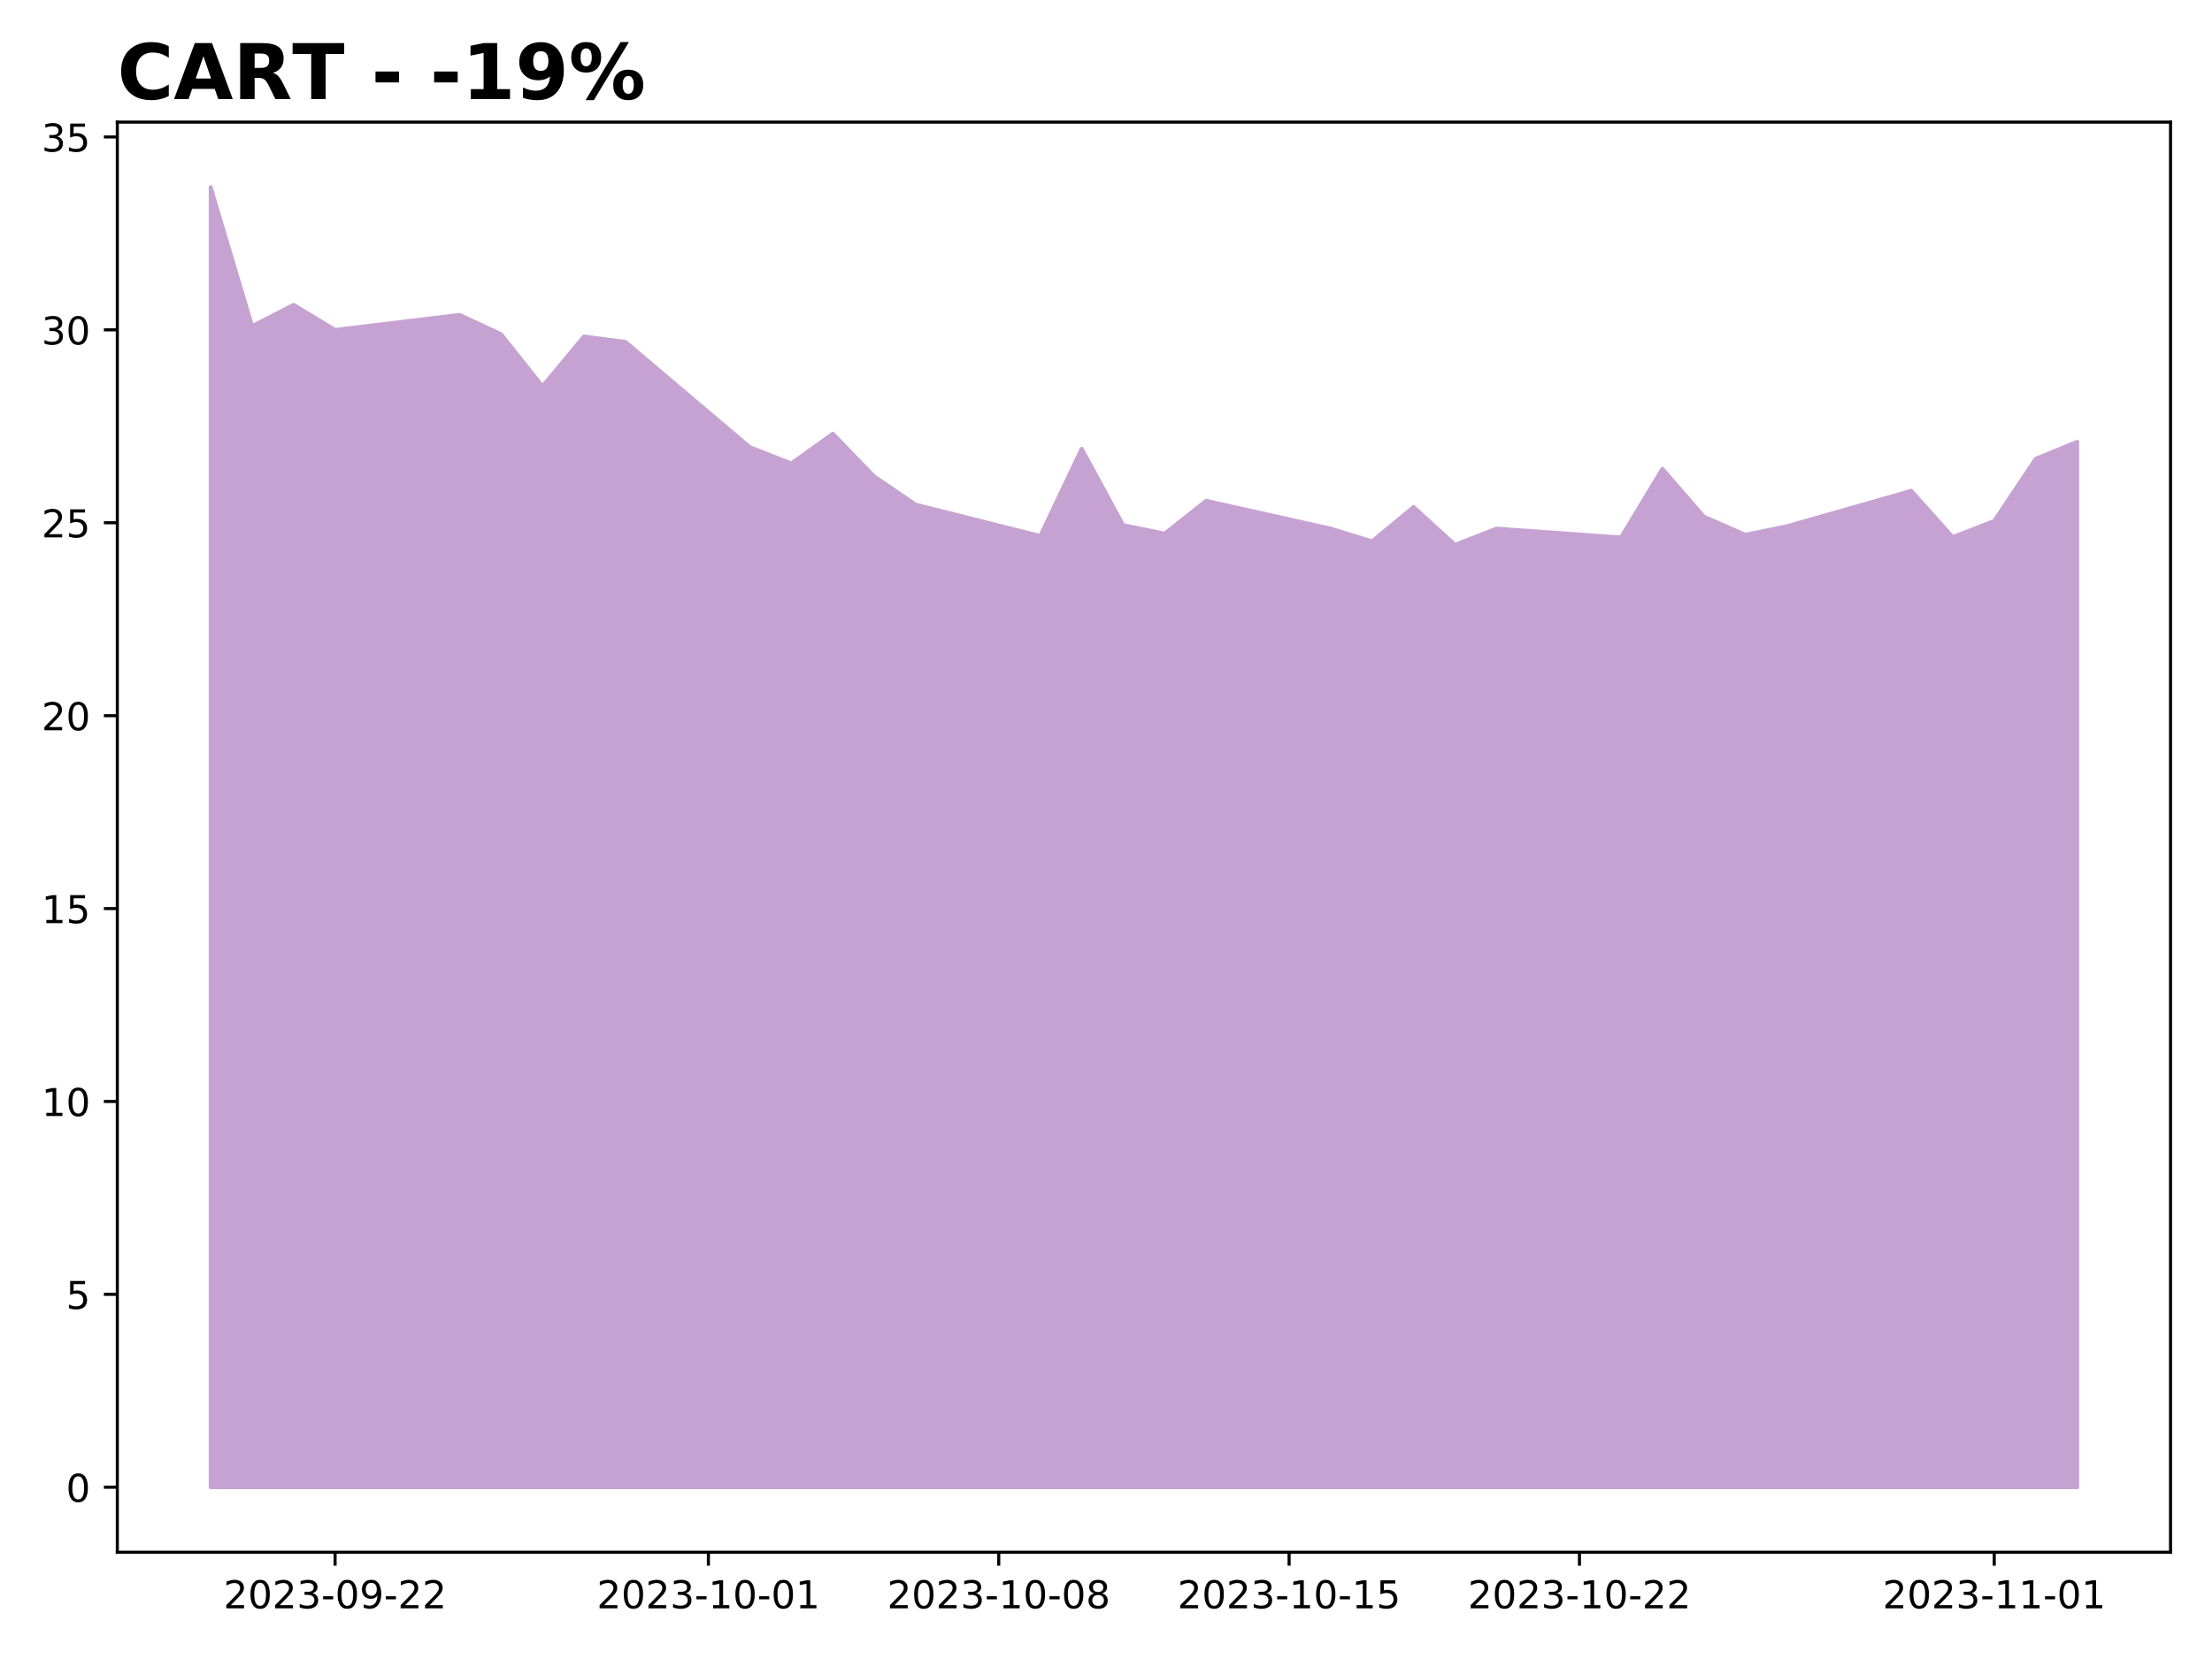
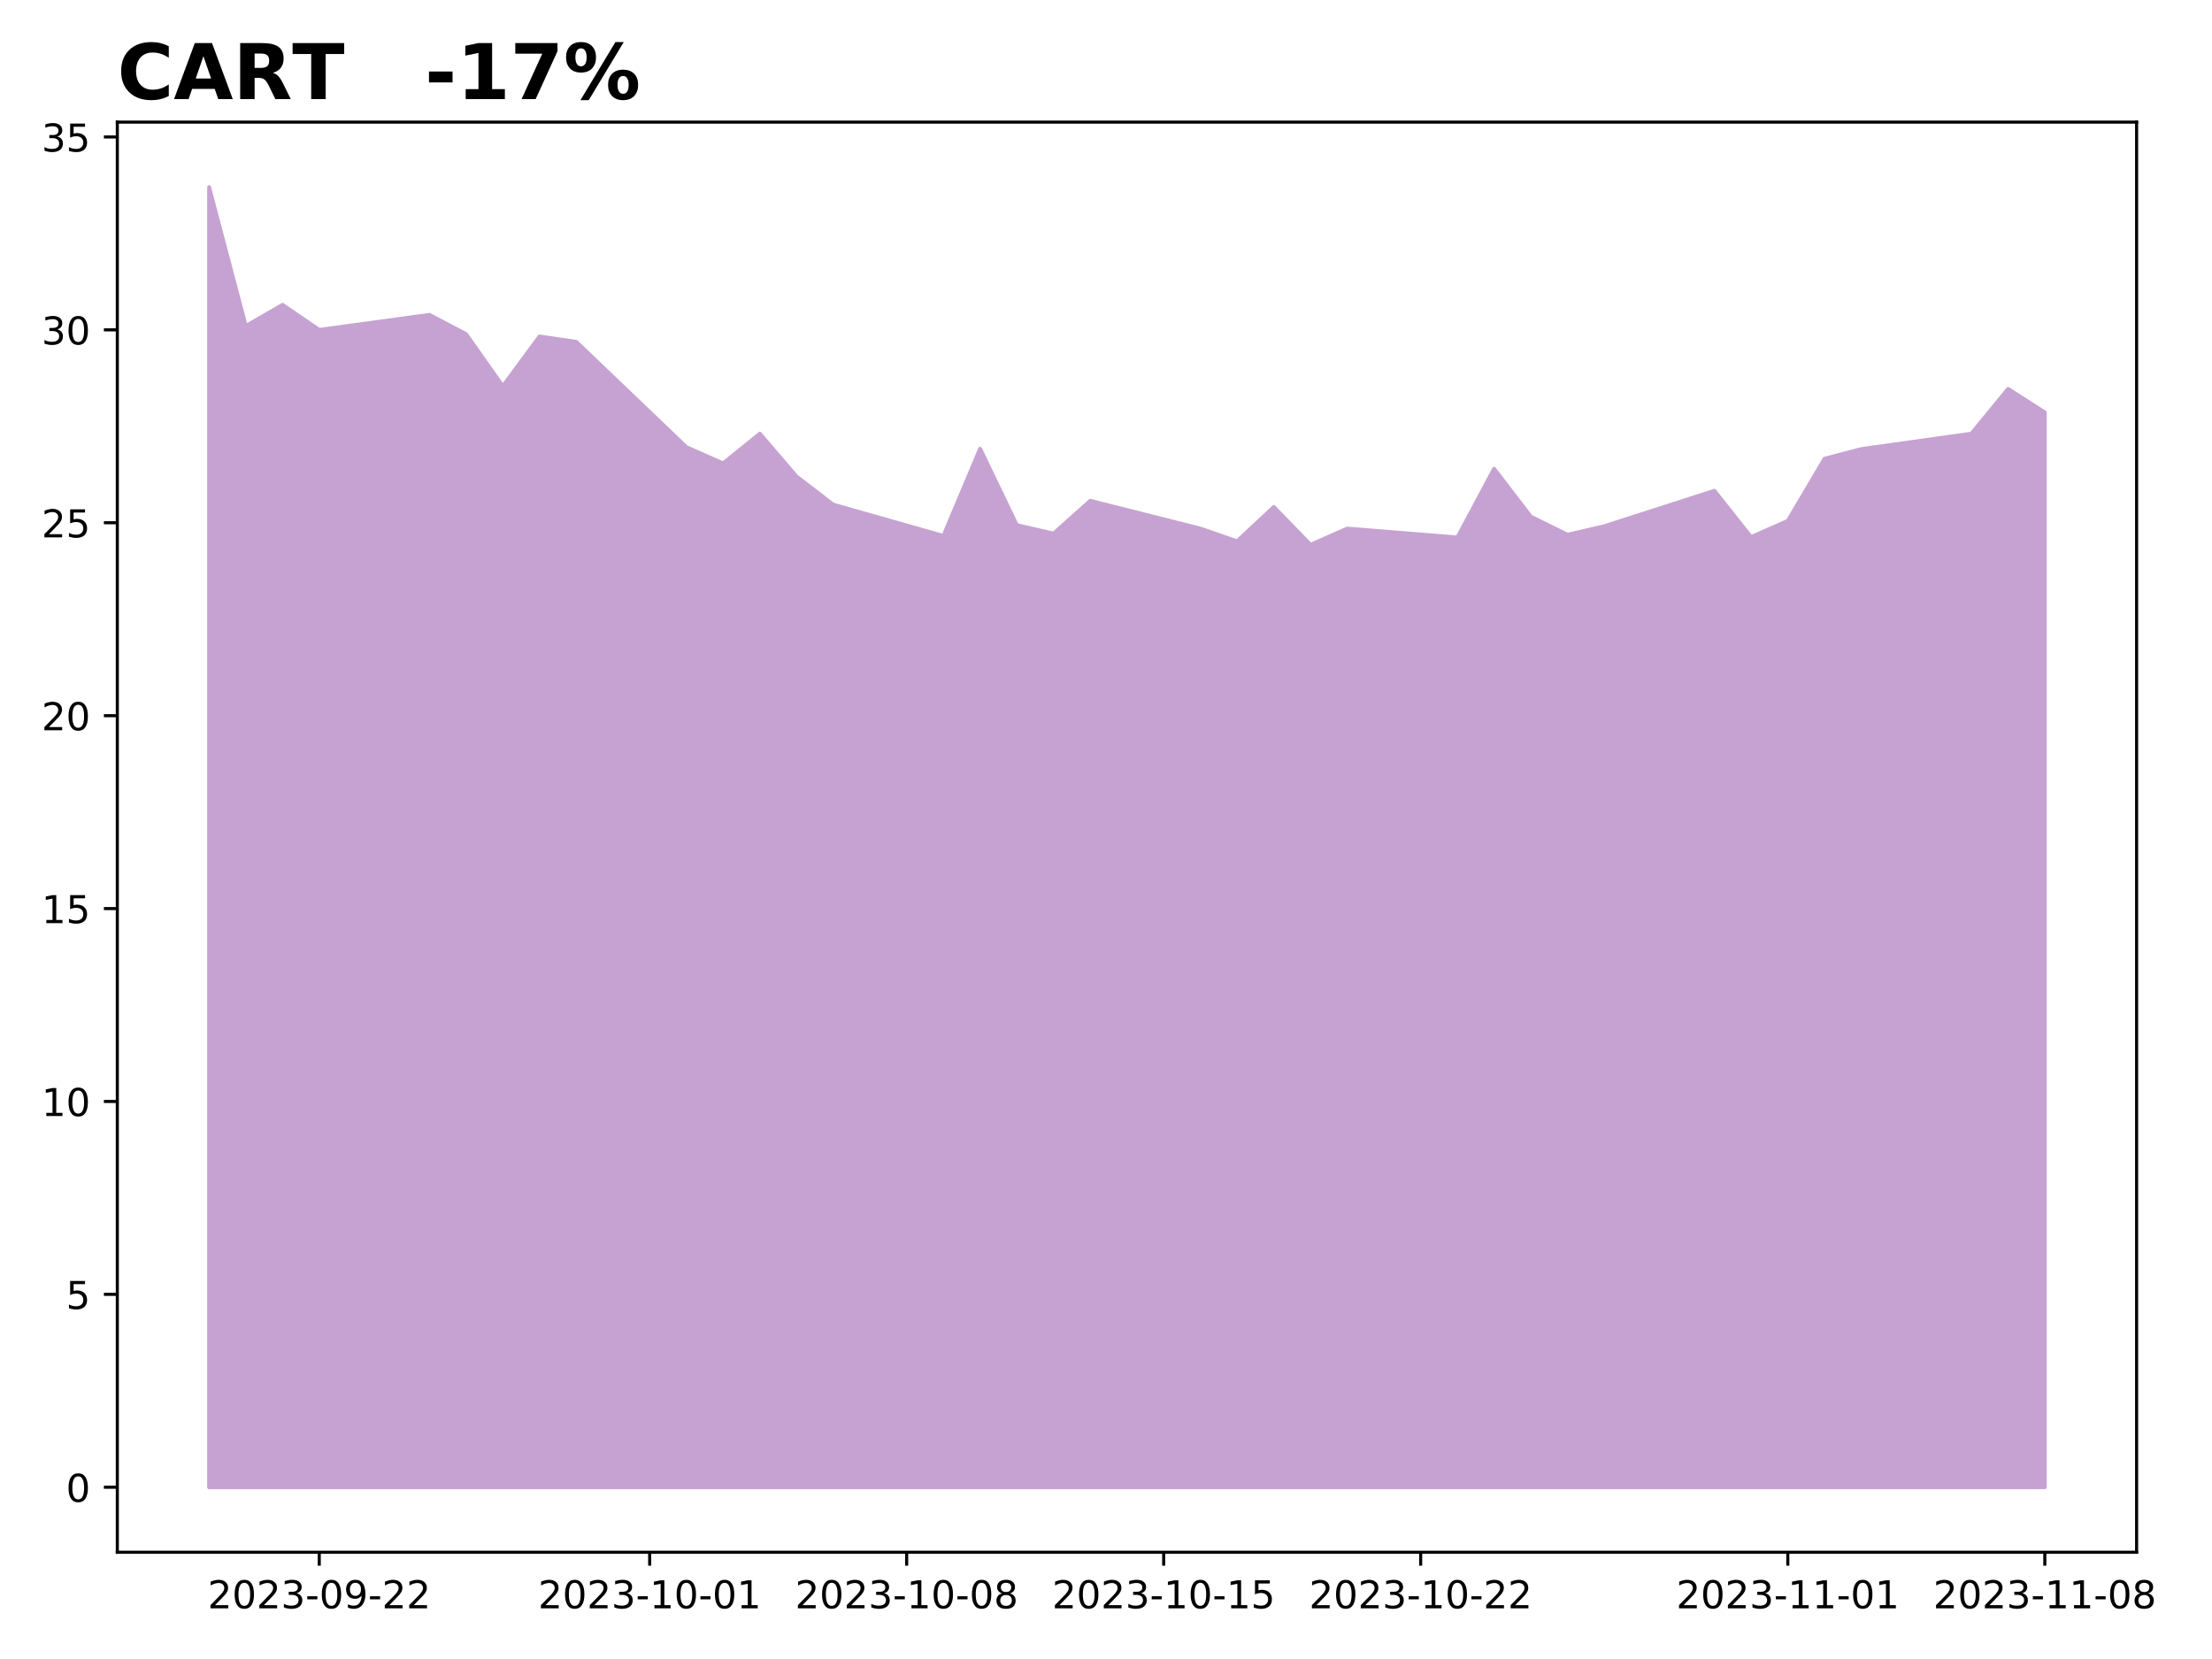
<svg xmlns="http://www.w3.org/2000/svg" xmlns:xlink="http://www.w3.org/1999/xlink" height="432pt" version="1.1" viewBox="0 0 576 432" width="576pt">
  <defs>
    <style type="text/css">
*{stroke-linecap:butt;stroke-linejoin:round;}
  </style>
  </defs>
  <g id="figure_1">
    <g id="patch_1">
      <path d="M 0 432  L 576 432  L 576 0  L 0 0  z " style="fill:#ffffff;" />
    </g>
    <g id="axes_1">
      <g id="patch_2">
-         <path d="M 30.55 404.2  L 565.2 404.2  L 565.2 31.8  L 30.55 31.8  z " style="fill:#ffffff;" />
+         <path d="M 30.55 404.2  L 556.366 404.2  L 556.366 31.8  L 30.55 31.8  z " style="fill:#ffffff;" />
      </g>
      <g id="PolyCollection_1">
        <defs>
-           <path d="M 54.852 -44.727  L 54.852 -383.273  L 65.653 -347.108  L 76.454 -352.633  L 87.255 -346.103  L 119.658 -350.021  L 130.459 -344.998  L 141.26 -331.436  L 152.061 -344.395  L 162.862 -342.989  L 195.265 -315.564  L 206.066 -311.344  L 216.867 -319.08  L 227.668 -307.929  L 238.469 -300.595  L 270.872 -292.458  L 281.673 -315.162  L 292.474 -295.271  L 303.276 -293.061  L 314.077 -301.6  L 346.48 -294.367  L 357.281 -291.052  L 368.082 -299.993  L 378.883 -290.148  L 389.684 -294.367  L 422.087 -292.056  L 432.888 -309.938  L 443.689 -297.481  L 454.49 -292.76  L 465.291 -294.97  L 497.694 -304.212  L 508.495 -292.157  L 519.296 -296.376  L 530.097 -312.55  L 540.898 -316.97  L 540.898 -44.727  L 540.898 -44.727  L 530.097 -44.727  L 519.296 -44.727  L 508.495 -44.727  L 497.694 -44.727  L 465.291 -44.727  L 454.49 -44.727  L 443.689 -44.727  L 432.888 -44.727  L 422.087 -44.727  L 389.684 -44.727  L 378.883 -44.727  L 368.082 -44.727  L 357.281 -44.727  L 346.48 -44.727  L 314.077 -44.727  L 303.276 -44.727  L 292.474 -44.727  L 281.673 -44.727  L 270.872 -44.727  L 238.469 -44.727  L 227.668 -44.727  L 216.867 -44.727  L 206.066 -44.727  L 195.265 -44.727  L 162.862 -44.727  L 152.061 -44.727  L 141.26 -44.727  L 130.459 -44.727  L 119.658 -44.727  L 87.255 -44.727  L 76.454 -44.727  L 65.653 -44.727  L 54.852 -44.727  z " id="m0e35bdcd48" style="stroke:#c6a2d2;" />
+           <path d="M 54.451 -44.727  L 54.451 -383.273  L 64.011 -347.108  L 73.571 -352.633  L 83.132 -346.103  L 111.812 -350.021  L 121.373 -344.998  L 130.933 -331.436  L 140.493 -344.395  L 150.054 -342.989  L 178.734 -315.564  L 188.295 -311.344  L 197.855 -319.08  L 207.415 -307.929  L 216.976 -300.595  L 245.657 -292.458  L 255.217 -315.162  L 264.777 -295.271  L 274.337 -293.061  L 283.898 -301.6  L 312.579 -294.367  L 322.139 -291.052  L 331.699 -299.993  L 341.259 -290.148  L 350.82 -294.367  L 379.501 -292.056  L 389.061 -309.938  L 398.621 -297.481  L 408.181 -292.76  L 417.742 -294.97  L 446.423 -304.212  L 455.983 -292.157  L 465.543 -296.376  L 475.103 -312.55  L 484.664 -315.061  L 513.345 -319.08  L 522.905 -330.733  L 532.465 -324.605  L 532.465 -44.727  L 532.465 -44.727  L 522.905 -44.727  L 513.345 -44.727  L 484.664 -44.727  L 475.103 -44.727  L 465.543 -44.727  L 455.983 -44.727  L 446.423 -44.727  L 417.742 -44.727  L 408.181 -44.727  L 398.621 -44.727  L 389.061 -44.727  L 379.501 -44.727  L 350.82 -44.727  L 341.259 -44.727  L 331.699 -44.727  L 322.139 -44.727  L 312.579 -44.727  L 283.898 -44.727  L 274.337 -44.727  L 264.777 -44.727  L 255.217 -44.727  L 245.657 -44.727  L 216.976 -44.727  L 207.415 -44.727  L 197.855 -44.727  L 188.295 -44.727  L 178.734 -44.727  L 150.054 -44.727  L 140.493 -44.727  L 130.933 -44.727  L 121.373 -44.727  L 111.812 -44.727  L 83.132 -44.727  L 73.571 -44.727  L 64.011 -44.727  L 54.451 -44.727  z " id="m5524b349a6" style="stroke:#c6a2d2;" />
        </defs>
-         <g clip-path="url(#pcd5800e19c)">
-           <use style="fill:#c6a2d2;stroke:#c6a2d2;" x="0" xlink:href="#m0e35bdcd48" y="432" />
+         <g clip-path="url(#p67fa141632)">
+           <use style="fill:#c6a2d2;stroke:#c6a2d2;" x="0" xlink:href="#m5524b349a6" y="432" />
        </g>
      </g>
      <g id="matplotlib.axis_1">
        <g id="xtick_1">
          <g id="line2d_1">
            <defs>
-               <path d="M 0 0  L 0 3.5  " id="m59ee0b061b" style="stroke:#000000;stroke-width:0.8;" />
-             </defs>
-             <g>
-               <use style="stroke:#000000;stroke-width:0.8;" x="87.255" xlink:href="#m59ee0b061b" y="404.2" />
+               <path d="M 0 0  L 0 3.5  " id="m31fae1cfc1" style="stroke:#000000;stroke-width:0.8;" />
+             </defs>
+             <g>
+               <use style="stroke:#000000;stroke-width:0.8;" x="83.132" xlink:href="#m31fae1cfc1" y="404.2" />
            </g>
          </g>
          <g id="text_1">
            <defs>
              <path d="M 19.188 8.297  L 53.609 8.297  L 53.609 0  L 7.328 0  L 7.328 8.297  Q 12.938 14.109 22.625 23.891  Q 32.328 33.688 34.812 36.531  Q 39.547 41.844 41.422 45.531  Q 43.312 49.219 43.312 52.781  Q 43.312 58.594 39.234 62.25  Q 35.156 65.922 28.609 65.922  Q 23.969 65.922 18.812 64.312  Q 13.672 62.703 7.812 59.422  L 7.812 69.391  Q 13.766 71.781 18.938 73  Q 24.125 74.219 28.422 74.219  Q 39.75 74.219 46.484 68.547  Q 53.219 62.891 53.219 53.422  Q 53.219 48.922 51.531 44.891  Q 49.859 40.875 45.406 35.406  Q 44.188 33.984 37.641 27.219  Q 31.109 20.453 19.188 8.297  z " id="DejaVuSans-50" />
              <path d="M 31.781 66.406  Q 24.172 66.406 20.328 58.906  Q 16.5 51.422 16.5 36.375  Q 16.5 21.391 20.328 13.891  Q 24.172 6.391 31.781 6.391  Q 39.453 6.391 43.281 13.891  Q 47.125 21.391 47.125 36.375  Q 47.125 51.422 43.281 58.906  Q 39.453 66.406 31.781 66.406  z M 31.781 74.219  Q 44.047 74.219 50.516 64.516  Q 56.984 54.828 56.984 36.375  Q 56.984 17.969 50.516 8.266  Q 44.047 -1.422 31.781 -1.422  Q 19.531 -1.422 13.062 8.266  Q 6.594 17.969 6.594 36.375  Q 6.594 54.828 13.062 64.516  Q 19.531 74.219 31.781 74.219  z " id="DejaVuSans-48" />
              <path d="M 40.578 39.312  Q 47.656 37.797 51.625 33  Q 55.609 28.219 55.609 21.188  Q 55.609 10.406 48.188 4.484  Q 40.766 -1.422 27.094 -1.422  Q 22.516 -1.422 17.656 -0.516  Q 12.797 0.391 7.625 2.203  L 7.625 11.719  Q 11.719 9.328 16.594 8.109  Q 21.484 6.891 26.812 6.891  Q 36.078 6.891 40.938 10.547  Q 45.797 14.203 45.797 21.188  Q 45.797 27.641 41.281 31.266  Q 36.766 34.906 28.719 34.906  L 20.219 34.906  L 20.219 43.016  L 29.109 43.016  Q 36.375 43.016 40.234 45.922  Q 44.094 48.828 44.094 54.297  Q 44.094 59.906 40.109 62.906  Q 36.141 65.922 28.719 65.922  Q 24.656 65.922 20.016 65.031  Q 15.375 64.156 9.812 62.312  L 9.812 71.094  Q 15.438 72.656 20.344 73.438  Q 25.25 74.219 29.594 74.219  Q 40.828 74.219 47.359 69.109  Q 53.906 64.016 53.906 55.328  Q 53.906 49.266 50.438 45.094  Q 46.969 40.922 40.578 39.312  z " id="DejaVuSans-51" />
              <path d="M 4.891 31.391  L 31.203 31.391  L 31.203 23.391  L 4.891 23.391  z " id="DejaVuSans-45" />
              <path d="M 10.984 1.516  L 10.984 10.5  Q 14.703 8.734 18.5 7.812  Q 22.312 6.891 25.984 6.891  Q 35.75 6.891 40.891 13.453  Q 46.047 20.016 46.781 33.406  Q 43.953 29.203 39.594 26.953  Q 35.25 24.703 29.984 24.703  Q 19.047 24.703 12.672 31.312  Q 6.297 37.938 6.297 49.422  Q 6.297 60.641 12.938 67.422  Q 19.578 74.219 30.609 74.219  Q 43.266 74.219 49.922 64.516  Q 56.594 54.828 56.594 36.375  Q 56.594 19.141 48.406 8.859  Q 40.234 -1.422 26.422 -1.422  Q 22.703 -1.422 18.891 -0.688  Q 15.094 0.047 10.984 1.516  z M 30.609 32.422  Q 37.25 32.422 41.125 36.953  Q 45.016 41.5 45.016 49.422  Q 45.016 57.281 41.125 61.844  Q 37.25 66.406 30.609 66.406  Q 23.969 66.406 20.094 61.844  Q 16.219 57.281 16.219 49.422  Q 16.219 41.5 20.094 36.953  Q 23.969 32.422 30.609 32.422  z " id="DejaVuSans-57" />
            </defs>
-             <g transform="translate(58.19749 418.7984)scale(0.1 -0.1)">
+             <g transform="translate(54.07378 418.7984)scale(0.1 -0.1)">
              <use xlink:href="#DejaVuSans-50" />
              <use x="63.623" xlink:href="#DejaVuSans-48" />
              <use x="127.246" xlink:href="#DejaVuSans-50" />
              <use x="190.869" xlink:href="#DejaVuSans-51" />
              <use x="254.492" xlink:href="#DejaVuSans-45" />
              <use x="290.576" xlink:href="#DejaVuSans-48" />
              <use x="354.199" xlink:href="#DejaVuSans-57" />
              <use x="417.822" xlink:href="#DejaVuSans-45" />
              <use x="453.906" xlink:href="#DejaVuSans-50" />
              <use x="517.529" xlink:href="#DejaVuSans-50" />
            </g>
          </g>
        </g>
        <g id="xtick_2">
          <g id="line2d_2">
            <g>
-               <use style="stroke:#000000;stroke-width:0.8;" x="184.464" xlink:href="#m59ee0b061b" y="404.2" />
+               <use style="stroke:#000000;stroke-width:0.8;" x="169.174" xlink:href="#m31fae1cfc1" y="404.2" />
            </g>
          </g>
          <g id="text_2">
            <defs>
              <path d="M 12.406 8.297  L 28.516 8.297  L 28.516 63.922  L 10.984 60.406  L 10.984 69.391  L 28.422 72.906  L 38.281 72.906  L 38.281 8.297  L 54.391 8.297  L 54.391 0  L 12.406 0  z " id="DejaVuSans-49" />
            </defs>
-             <g transform="translate(155.4066 418.7984)scale(0.1 -0.1)">
+             <g transform="translate(140.1164 418.7984)scale(0.1 -0.1)">
              <use xlink:href="#DejaVuSans-50" />
              <use x="63.623" xlink:href="#DejaVuSans-48" />
              <use x="127.246" xlink:href="#DejaVuSans-50" />
              <use x="190.869" xlink:href="#DejaVuSans-51" />
              <use x="254.492" xlink:href="#DejaVuSans-45" />
              <use x="290.576" xlink:href="#DejaVuSans-49" />
              <use x="354.199" xlink:href="#DejaVuSans-48" />
              <use x="417.822" xlink:href="#DejaVuSans-45" />
              <use x="453.906" xlink:href="#DejaVuSans-48" />
              <use x="517.529" xlink:href="#DejaVuSans-49" />
            </g>
          </g>
        </g>
        <g id="xtick_3">
          <g id="line2d_3">
            <g>
-               <use style="stroke:#000000;stroke-width:0.8;" x="260.071" xlink:href="#m59ee0b061b" y="404.2" />
+               <use style="stroke:#000000;stroke-width:0.8;" x="236.096" xlink:href="#m31fae1cfc1" y="404.2" />
            </g>
          </g>
          <g id="text_3">
            <defs>
              <path d="M 31.781 34.625  Q 24.75 34.625 20.719 30.859  Q 16.703 27.094 16.703 20.516  Q 16.703 13.922 20.719 10.156  Q 24.75 6.391 31.781 6.391  Q 38.812 6.391 42.859 10.172  Q 46.922 13.969 46.922 20.516  Q 46.922 27.094 42.891 30.859  Q 38.875 34.625 31.781 34.625  z M 21.922 38.812  Q 15.578 40.375 12.031 44.719  Q 8.5 49.078 8.5 55.328  Q 8.5 64.062 14.719 69.141  Q 20.953 74.219 31.781 74.219  Q 42.672 74.219 48.875 69.141  Q 55.078 64.062 55.078 55.328  Q 55.078 49.078 51.531 44.719  Q 48 40.375 41.703 38.812  Q 48.828 37.156 52.797 32.312  Q 56.781 27.484 56.781 20.516  Q 56.781 9.906 50.312 4.234  Q 43.844 -1.422 31.781 -1.422  Q 19.734 -1.422 13.25 4.234  Q 6.781 9.906 6.781 20.516  Q 6.781 27.484 10.781 32.312  Q 14.797 37.156 21.922 38.812  z M 18.312 54.391  Q 18.312 48.734 21.844 45.562  Q 25.391 42.391 31.781 42.391  Q 38.141 42.391 41.719 45.562  Q 45.312 48.734 45.312 54.391  Q 45.312 60.062 41.719 63.234  Q 38.141 66.406 31.781 66.406  Q 25.391 66.406 21.844 63.234  Q 18.312 60.062 18.312 54.391  z " id="DejaVuSans-56" />
            </defs>
-             <g transform="translate(231.0137 418.7984)scale(0.1 -0.1)">
+             <g transform="translate(207.0384 418.7984)scale(0.1 -0.1)">
              <use xlink:href="#DejaVuSans-50" />
              <use x="63.623" xlink:href="#DejaVuSans-48" />
              <use x="127.246" xlink:href="#DejaVuSans-50" />
              <use x="190.869" xlink:href="#DejaVuSans-51" />
              <use x="254.492" xlink:href="#DejaVuSans-45" />
              <use x="290.576" xlink:href="#DejaVuSans-49" />
              <use x="354.199" xlink:href="#DejaVuSans-48" />
              <use x="417.822" xlink:href="#DejaVuSans-45" />
              <use x="453.906" xlink:href="#DejaVuSans-48" />
              <use x="517.529" xlink:href="#DejaVuSans-56" />
            </g>
          </g>
        </g>
        <g id="xtick_4">
          <g id="line2d_4">
            <g>
-               <use style="stroke:#000000;stroke-width:0.8;" x="335.679" xlink:href="#m59ee0b061b" y="404.2" />
+               <use style="stroke:#000000;stroke-width:0.8;" x="303.018" xlink:href="#m31fae1cfc1" y="404.2" />
            </g>
          </g>
          <g id="text_4">
            <defs>
              <path d="M 10.797 72.906  L 49.516 72.906  L 49.516 64.594  L 19.828 64.594  L 19.828 46.734  Q 21.969 47.469 24.109 47.828  Q 26.266 48.188 28.422 48.188  Q 40.625 48.188 47.75 41.5  Q 54.891 34.812 54.891 23.391  Q 54.891 11.625 47.562 5.094  Q 40.234 -1.422 26.906 -1.422  Q 22.312 -1.422 17.547 -0.641  Q 12.797 0.141 7.719 1.703  L 7.719 11.625  Q 12.109 9.234 16.797 8.062  Q 21.484 6.891 26.703 6.891  Q 35.156 6.891 40.078 11.328  Q 45.016 15.766 45.016 23.391  Q 45.016 31 40.078 35.438  Q 35.156 39.891 26.703 39.891  Q 22.75 39.891 18.812 39.016  Q 14.891 38.141 10.797 36.281  z " id="DejaVuSans-53" />
            </defs>
-             <g transform="translate(306.6207 418.7984)scale(0.1 -0.1)">
+             <g transform="translate(273.9604 418.7984)scale(0.1 -0.1)">
              <use xlink:href="#DejaVuSans-50" />
              <use x="63.623" xlink:href="#DejaVuSans-48" />
              <use x="127.246" xlink:href="#DejaVuSans-50" />
              <use x="190.869" xlink:href="#DejaVuSans-51" />
              <use x="254.492" xlink:href="#DejaVuSans-45" />
              <use x="290.576" xlink:href="#DejaVuSans-49" />
              <use x="354.199" xlink:href="#DejaVuSans-48" />
              <use x="417.822" xlink:href="#DejaVuSans-45" />
              <use x="453.906" xlink:href="#DejaVuSans-49" />
              <use x="517.529" xlink:href="#DejaVuSans-53" />
            </g>
          </g>
        </g>
        <g id="xtick_5">
          <g id="line2d_5">
            <g>
-               <use style="stroke:#000000;stroke-width:0.8;" x="411.286" xlink:href="#m59ee0b061b" y="404.2" />
+               <use style="stroke:#000000;stroke-width:0.8;" x="369.94" xlink:href="#m31fae1cfc1" y="404.2" />
            </g>
          </g>
          <g id="text_5">
-             <g transform="translate(382.2278 418.7984)scale(0.1 -0.1)">
+             <g transform="translate(340.8825 418.7984)scale(0.1 -0.1)">
              <use xlink:href="#DejaVuSans-50" />
              <use x="63.623" xlink:href="#DejaVuSans-48" />
              <use x="127.246" xlink:href="#DejaVuSans-50" />
              <use x="190.869" xlink:href="#DejaVuSans-51" />
              <use x="254.492" xlink:href="#DejaVuSans-45" />
              <use x="290.576" xlink:href="#DejaVuSans-49" />
              <use x="354.199" xlink:href="#DejaVuSans-48" />
              <use x="417.822" xlink:href="#DejaVuSans-45" />
              <use x="453.906" xlink:href="#DejaVuSans-50" />
              <use x="517.529" xlink:href="#DejaVuSans-50" />
            </g>
          </g>
        </g>
        <g id="xtick_6">
          <g id="line2d_6">
            <g>
-               <use style="stroke:#000000;stroke-width:0.8;" x="519.296" xlink:href="#m59ee0b061b" y="404.2" />
+               <use style="stroke:#000000;stroke-width:0.8;" x="465.543" xlink:href="#m31fae1cfc1" y="404.2" />
            </g>
          </g>
          <g id="text_6">
-             <g transform="translate(490.2379 418.7984)scale(0.1 -0.1)">
+             <g transform="translate(436.4853 418.7984)scale(0.1 -0.1)">
              <use xlink:href="#DejaVuSans-50" />
              <use x="63.623" xlink:href="#DejaVuSans-48" />
              <use x="127.246" xlink:href="#DejaVuSans-50" />
              <use x="190.869" xlink:href="#DejaVuSans-51" />
              <use x="254.492" xlink:href="#DejaVuSans-45" />
              <use x="290.576" xlink:href="#DejaVuSans-49" />
              <use x="354.199" xlink:href="#DejaVuSans-49" />
              <use x="417.822" xlink:href="#DejaVuSans-45" />
              <use x="453.906" xlink:href="#DejaVuSans-48" />
              <use x="517.529" xlink:href="#DejaVuSans-49" />
            </g>
          </g>
        </g>
+         <g id="xtick_7">
+           <g id="line2d_7">
+             <g>
+               <use style="stroke:#000000;stroke-width:0.8;" x="532.465" xlink:href="#m31fae1cfc1" y="404.2" />
+             </g>
+           </g>
+           <g id="text_7">
+             <g transform="translate(503.4074 418.7984)scale(0.1 -0.1)">
+               <use xlink:href="#DejaVuSans-50" />
+               <use x="63.623" xlink:href="#DejaVuSans-48" />
+               <use x="127.246" xlink:href="#DejaVuSans-50" />
+               <use x="190.869" xlink:href="#DejaVuSans-51" />
+               <use x="254.492" xlink:href="#DejaVuSans-45" />
+               <use x="290.576" xlink:href="#DejaVuSans-49" />
+               <use x="354.199" xlink:href="#DejaVuSans-49" />
+               <use x="417.822" xlink:href="#DejaVuSans-45" />
+               <use x="453.906" xlink:href="#DejaVuSans-48" />
+               <use x="517.529" xlink:href="#DejaVuSans-56" />
+             </g>
+           </g>
+         </g>
      </g>
      <g id="matplotlib.axis_2">
        <g id="ytick_1">
-           <g id="line2d_7">
-             <defs>
-               <path d="M 0 0  L -3.5 0  " id="m88a4c83e60" style="stroke:#000000;stroke-width:0.8;" />
-             </defs>
-             <g>
-               <use style="stroke:#000000;stroke-width:0.8;" x="30.55" xlink:href="#m88a4c83e60" y="387.273" />
-             </g>
-           </g>
-           <g id="text_7">
+           <g id="line2d_8">
+             <defs>
+               <path d="M 0 0  L -3.5 0  " id="m974c7ba373" style="stroke:#000000;stroke-width:0.8;" />
+             </defs>
+             <g>
+               <use style="stroke:#000000;stroke-width:0.8;" x="30.55" xlink:href="#m974c7ba373" y="387.273" />
+             </g>
+           </g>
+           <g id="text_8">
            <g transform="translate(17.1875 391.0719)scale(0.1 -0.1)">
              <use xlink:href="#DejaVuSans-48" />
            </g>
          </g>
        </g>
        <g id="ytick_2">
-           <g id="line2d_8">
-             <g>
-               <use style="stroke:#000000;stroke-width:0.8;" x="30.55" xlink:href="#m88a4c83e60" y="337.043" />
-             </g>
-           </g>
-           <g id="text_8">
+           <g id="line2d_9">
+             <g>
+               <use style="stroke:#000000;stroke-width:0.8;" x="30.55" xlink:href="#m974c7ba373" y="337.043" />
+             </g>
+           </g>
+           <g id="text_9">
            <g transform="translate(17.1875 340.8427)scale(0.1 -0.1)">
              <use xlink:href="#DejaVuSans-53" />
            </g>
          </g>
        </g>
        <g id="ytick_3">
-           <g id="line2d_9">
-             <g>
-               <use style="stroke:#000000;stroke-width:0.8;" x="30.55" xlink:href="#m88a4c83e60" y="286.814" />
-             </g>
-           </g>
-           <g id="text_9">
+           <g id="line2d_10">
+             <g>
+               <use style="stroke:#000000;stroke-width:0.8;" x="30.55" xlink:href="#m974c7ba373" y="286.814" />
+             </g>
+           </g>
+           <g id="text_10">
            <g transform="translate(10.825 290.6134)scale(0.1 -0.1)">
              <use xlink:href="#DejaVuSans-49" />
              <use x="63.623" xlink:href="#DejaVuSans-48" />
            </g>
          </g>
        </g>
        <g id="ytick_4">
-           <g id="line2d_10">
-             <g>
-               <use style="stroke:#000000;stroke-width:0.8;" x="30.55" xlink:href="#m88a4c83e60" y="236.585" />
-             </g>
-           </g>
-           <g id="text_10">
+           <g id="line2d_11">
+             <g>
+               <use style="stroke:#000000;stroke-width:0.8;" x="30.55" xlink:href="#m974c7ba373" y="236.585" />
+             </g>
+           </g>
+           <g id="text_11">
            <g transform="translate(10.825 240.3841)scale(0.1 -0.1)">
              <use xlink:href="#DejaVuSans-49" />
              <use x="63.623" xlink:href="#DejaVuSans-53" />
            </g>
          </g>
        </g>
        <g id="ytick_5">
-           <g id="line2d_11">
-             <g>
-               <use style="stroke:#000000;stroke-width:0.8;" x="30.55" xlink:href="#m88a4c83e60" y="186.356" />
-             </g>
-           </g>
-           <g id="text_11">
+           <g id="line2d_12">
+             <g>
+               <use style="stroke:#000000;stroke-width:0.8;" x="30.55" xlink:href="#m974c7ba373" y="186.356" />
+             </g>
+           </g>
+           <g id="text_12">
            <g transform="translate(10.825 190.1548)scale(0.1 -0.1)">
              <use xlink:href="#DejaVuSans-50" />
              <use x="63.623" xlink:href="#DejaVuSans-48" />
            </g>
          </g>
        </g>
        <g id="ytick_6">
-           <g id="line2d_12">
-             <g>
-               <use style="stroke:#000000;stroke-width:0.8;" x="30.55" xlink:href="#m88a4c83e60" y="136.126" />
-             </g>
-           </g>
-           <g id="text_12">
+           <g id="line2d_13">
+             <g>
+               <use style="stroke:#000000;stroke-width:0.8;" x="30.55" xlink:href="#m974c7ba373" y="136.126" />
+             </g>
+           </g>
+           <g id="text_13">
            <g transform="translate(10.825 139.9255)scale(0.1 -0.1)">
              <use xlink:href="#DejaVuSans-50" />
              <use x="63.623" xlink:href="#DejaVuSans-53" />
            </g>
          </g>
        </g>
        <g id="ytick_7">
-           <g id="line2d_13">
-             <g>
-               <use style="stroke:#000000;stroke-width:0.8;" x="30.55" xlink:href="#m88a4c83e60" y="85.897" />
-             </g>
-           </g>
-           <g id="text_13">
+           <g id="line2d_14">
+             <g>
+               <use style="stroke:#000000;stroke-width:0.8;" x="30.55" xlink:href="#m974c7ba373" y="85.897" />
+             </g>
+           </g>
+           <g id="text_14">
            <g transform="translate(10.825 89.69618)scale(0.1 -0.1)">
              <use xlink:href="#DejaVuSans-51" />
              <use x="63.623" xlink:href="#DejaVuSans-48" />
            </g>
          </g>
        </g>
        <g id="ytick_8">
-           <g id="line2d_14">
-             <g>
-               <use style="stroke:#000000;stroke-width:0.8;" x="30.55" xlink:href="#m88a4c83e60" y="35.668" />
-             </g>
-           </g>
-           <g id="text_14">
+           <g id="line2d_15">
+             <g>
+               <use style="stroke:#000000;stroke-width:0.8;" x="30.55" xlink:href="#m974c7ba373" y="35.668" />
+             </g>
+           </g>
+           <g id="text_15">
            <g transform="translate(10.825 39.46688)scale(0.1 -0.1)">
              <use xlink:href="#DejaVuSans-51" />
              <use x="63.623" xlink:href="#DejaVuSans-53" />
            </g>
          </g>
        </g>
      </g>
      <g id="patch_3">
        <path d="M 30.55 404.2  L 30.55 31.8  " style="fill:none;stroke:#000000;stroke-linecap:square;stroke-linejoin:miter;stroke-width:0.8;" />
      </g>
      <g id="patch_4">
-         <path d="M 565.2 404.2  L 565.2 31.8  " style="fill:none;stroke:#000000;stroke-linecap:square;stroke-linejoin:miter;stroke-width:0.8;" />
+         <path d="M 556.366 404.2  L 556.366 31.8  " style="fill:none;stroke:#000000;stroke-linecap:square;stroke-linejoin:miter;stroke-width:0.8;" />
      </g>
      <g id="patch_5">
-         <path d="M 30.55 404.2  L 565.2 404.2  " style="fill:none;stroke:#000000;stroke-linecap:square;stroke-linejoin:miter;stroke-width:0.8;" />
+         <path d="M 30.55 404.2  L 556.366 404.2  " style="fill:none;stroke:#000000;stroke-linecap:square;stroke-linejoin:miter;stroke-width:0.8;" />
      </g>
      <g id="patch_6">
-         <path d="M 30.55 31.8  L 565.2 31.8  " style="fill:none;stroke:#000000;stroke-linecap:square;stroke-linejoin:miter;stroke-width:0.8;" />
-       </g>
-       <g id="text_15">
+         <path d="M 30.55 31.8  L 556.366 31.8  " style="fill:none;stroke:#000000;stroke-linecap:square;stroke-linejoin:miter;stroke-width:0.8;" />
+       </g>
+       <g id="text_16">
        <defs>
          <path d="M 67 4  Q 61.812 1.312 56.203 -0.047  Q 50.594 -1.422 44.484 -1.422  Q 26.266 -1.422 15.625 8.766  Q 4.984 18.953 4.984 36.375  Q 4.984 53.859 15.625 64.031  Q 26.266 74.219 44.484 74.219  Q 50.594 74.219 56.203 72.844  Q 61.812 71.484 67 68.797  L 67 53.719  Q 61.766 57.281 56.688 58.938  Q 51.609 60.594 46 60.594  Q 35.938 60.594 30.172 54.141  Q 24.422 47.703 24.422 36.375  Q 24.422 25.094 30.172 18.641  Q 35.938 12.203 46 12.203  Q 51.609 12.203 56.688 13.859  Q 61.766 15.531 67 19.094  z " id="DejaVuSans-Bold-67" />
          <path d="M 53.422 13.281  L 24.031 13.281  L 19.391 0  L 0.484 0  L 27.484 72.906  L 49.906 72.906  L 76.906 0  L 58.016 0  z M 28.719 26.812  L 48.688 26.812  L 38.719 55.812  z " id="DejaVuSans-Bold-65" />
          <path d="M 35.891 40.578  Q 41.797 40.578 44.359 42.766  Q 46.922 44.969 46.922 50  Q 46.922 54.984 44.359 57.125  Q 41.797 59.281 35.891 59.281  L 27.984 59.281  L 27.984 40.578  z M 27.984 27.594  L 27.984 0  L 9.188 0  L 9.188 72.906  L 37.891 72.906  Q 52.297 72.906 59 68.062  Q 65.719 63.234 65.719 52.781  Q 65.719 45.562 62.219 40.922  Q 58.734 36.281 51.703 34.078  Q 55.562 33.203 58.609 30.094  Q 61.672 27 64.797 20.703  L 75 0  L 54.984 0  L 46.094 18.109  Q 43.406 23.578 40.641 25.578  Q 37.891 27.594 33.297 27.594  z " id="DejaVuSans-Bold-82" />
          <path d="M 0.484 72.906  L 67.672 72.906  L 67.672 58.688  L 43.5 58.688  L 43.5 0  L 24.703 0  L 24.703 58.688  L 0.484 58.688  z " id="DejaVuSans-Bold-84" />
          <path id="DejaVuSans-Bold-32" />
          <path d="M 5.422 35.891  L 36.078 35.891  L 36.078 21.688  L 5.422 21.688  z " id="DejaVuSans-Bold-45" />
          <path d="M 11.719 12.984  L 28.328 12.984  L 28.328 60.109  L 11.281 56.594  L 11.281 69.391  L 28.219 72.906  L 46.094 72.906  L 46.094 12.984  L 62.703 12.984  L 62.703 0  L 11.719 0  z " id="DejaVuSans-Bold-49" />
-           <path d="M 10.016 1.609  L 10.016 15.094  Q 14.5 12.984 18.594 11.938  Q 22.703 10.891 26.703 10.891  Q 35.109 10.891 39.797 15.547  Q 44.484 20.219 45.312 29.391  Q 42 26.953 38.234 25.734  Q 34.469 24.516 30.078 24.516  Q 18.891 24.516 12.031 31.031  Q 5.172 37.547 5.172 48.188  Q 5.172 59.969 12.812 67.047  Q 20.453 74.125 33.297 74.125  Q 47.562 74.125 55.375 64.5  Q 63.188 54.891 63.188 37.312  Q 63.188 19.234 54.047 8.906  Q 44.922 -1.422 29 -1.422  Q 23.875 -1.422 19.188 -0.656  Q 14.5 0.094 10.016 1.609  z M 33.203 36.719  Q 38.141 36.719 40.625 39.906  Q 43.109 43.109 43.109 49.516  Q 43.109 55.859 40.625 59.078  Q 38.141 62.312 33.203 62.312  Q 28.266 62.312 25.781 59.078  Q 23.297 55.859 23.297 49.516  Q 23.297 43.109 25.781 39.906  Q 28.266 36.719 33.203 36.719  z " id="DejaVuSans-Bold-57" />
+           <path d="M 6.688 72.906  L 61.625 72.906  L 61.625 62.312  L 33.203 0  L 14.891 0  L 41.797 59.078  L 6.688 59.078  z " id="DejaVuSans-Bold-55" />
          <path d="M 77.484 30.078  Q 74.031 30.078 72.125 27.078  Q 70.219 24.078 70.219 18.5  Q 70.219 12.891 72.094 9.891  Q 73.969 6.891 77.484 6.891  Q 81 6.891 82.859 9.891  Q 84.719 12.891 84.719 18.5  Q 84.719 24.078 82.828 27.078  Q 80.953 30.078 77.484 30.078  z M 77.484 38.281  Q 86.578 38.281 91.797 33  Q 97.016 27.734 97.016 18.5  Q 97.016 9.281 91.797 3.922  Q 86.578 -1.422 77.484 -1.422  Q 68.406 -1.422 63.156 3.922  Q 57.906 9.281 57.906 18.5  Q 57.906 27.688 63.156 32.984  Q 68.406 38.281 77.484 38.281  z M 32.719 -1.422  L 21.922 -1.422  L 67.484 74.219  L 78.328 74.219  z M 22.703 74.219  Q 31.781 74.219 36.984 68.922  Q 42.188 63.625 42.188 54.391  Q 42.188 45.172 36.984 39.844  Q 31.781 34.516 22.703 34.516  Q 13.625 34.516 8.422 39.844  Q 3.219 45.172 3.219 54.391  Q 3.219 63.625 8.422 68.922  Q 13.625 74.219 22.703 74.219  z M 22.703 66.016  Q 19.188 66.016 17.281 62.984  Q 15.375 59.969 15.375 54.391  Q 15.375 48.781 17.281 45.719  Q 19.188 42.672 22.703 42.672  Q 26.219 42.672 28.094 45.719  Q 29.984 48.781 29.984 54.391  Q 29.984 59.969 28.078 62.984  Q 26.172 66.016 22.703 66.016  z " id="DejaVuSans-Bold-37" />
        </defs>
        <g transform="translate(30.55 25.8)scale(0.2 -0.2)">
          <use xlink:href="#DejaVuSans-Bold-67" />
          <use x="73.389" xlink:href="#DejaVuSans-Bold-65" />
          <use x="150.781" xlink:href="#DejaVuSans-Bold-82" />
          <use x="227.721" xlink:href="#DejaVuSans-Bold-84" />
          <use x="295.934" xlink:href="#DejaVuSans-Bold-32" />
-           <use x="330.748" xlink:href="#DejaVuSans-Bold-45" />
-           <use x="372.252" xlink:href="#DejaVuSans-Bold-32" />
-           <use x="407.066" xlink:href="#DejaVuSans-Bold-45" />
-           <use x="448.57" xlink:href="#DejaVuSans-Bold-49" />
-           <use x="518.15" xlink:href="#DejaVuSans-Bold-57" />
-           <use x="587.73" xlink:href="#DejaVuSans-Bold-37" />
+           <use x="330.748" xlink:href="#DejaVuSans-Bold-32" />
+           <use x="365.562" xlink:href="#DejaVuSans-Bold-32" />
+           <use x="400.377" xlink:href="#DejaVuSans-Bold-45" />
+           <use x="441.881" xlink:href="#DejaVuSans-Bold-49" />
+           <use x="511.461" xlink:href="#DejaVuSans-Bold-55" />
+           <use x="581.041" xlink:href="#DejaVuSans-Bold-37" />
        </g>
      </g>
    </g>
  </g>
  <defs>
-     <clipPath id="pcd5800e19c">
-       <rect height="372.4" width="534.65" x="30.55" y="31.8" />
+     <clipPath id="p67fa141632">
+       <rect height="372.4" width="525.816" x="30.55" y="31.8" />
    </clipPath>
  </defs>
</svg>
